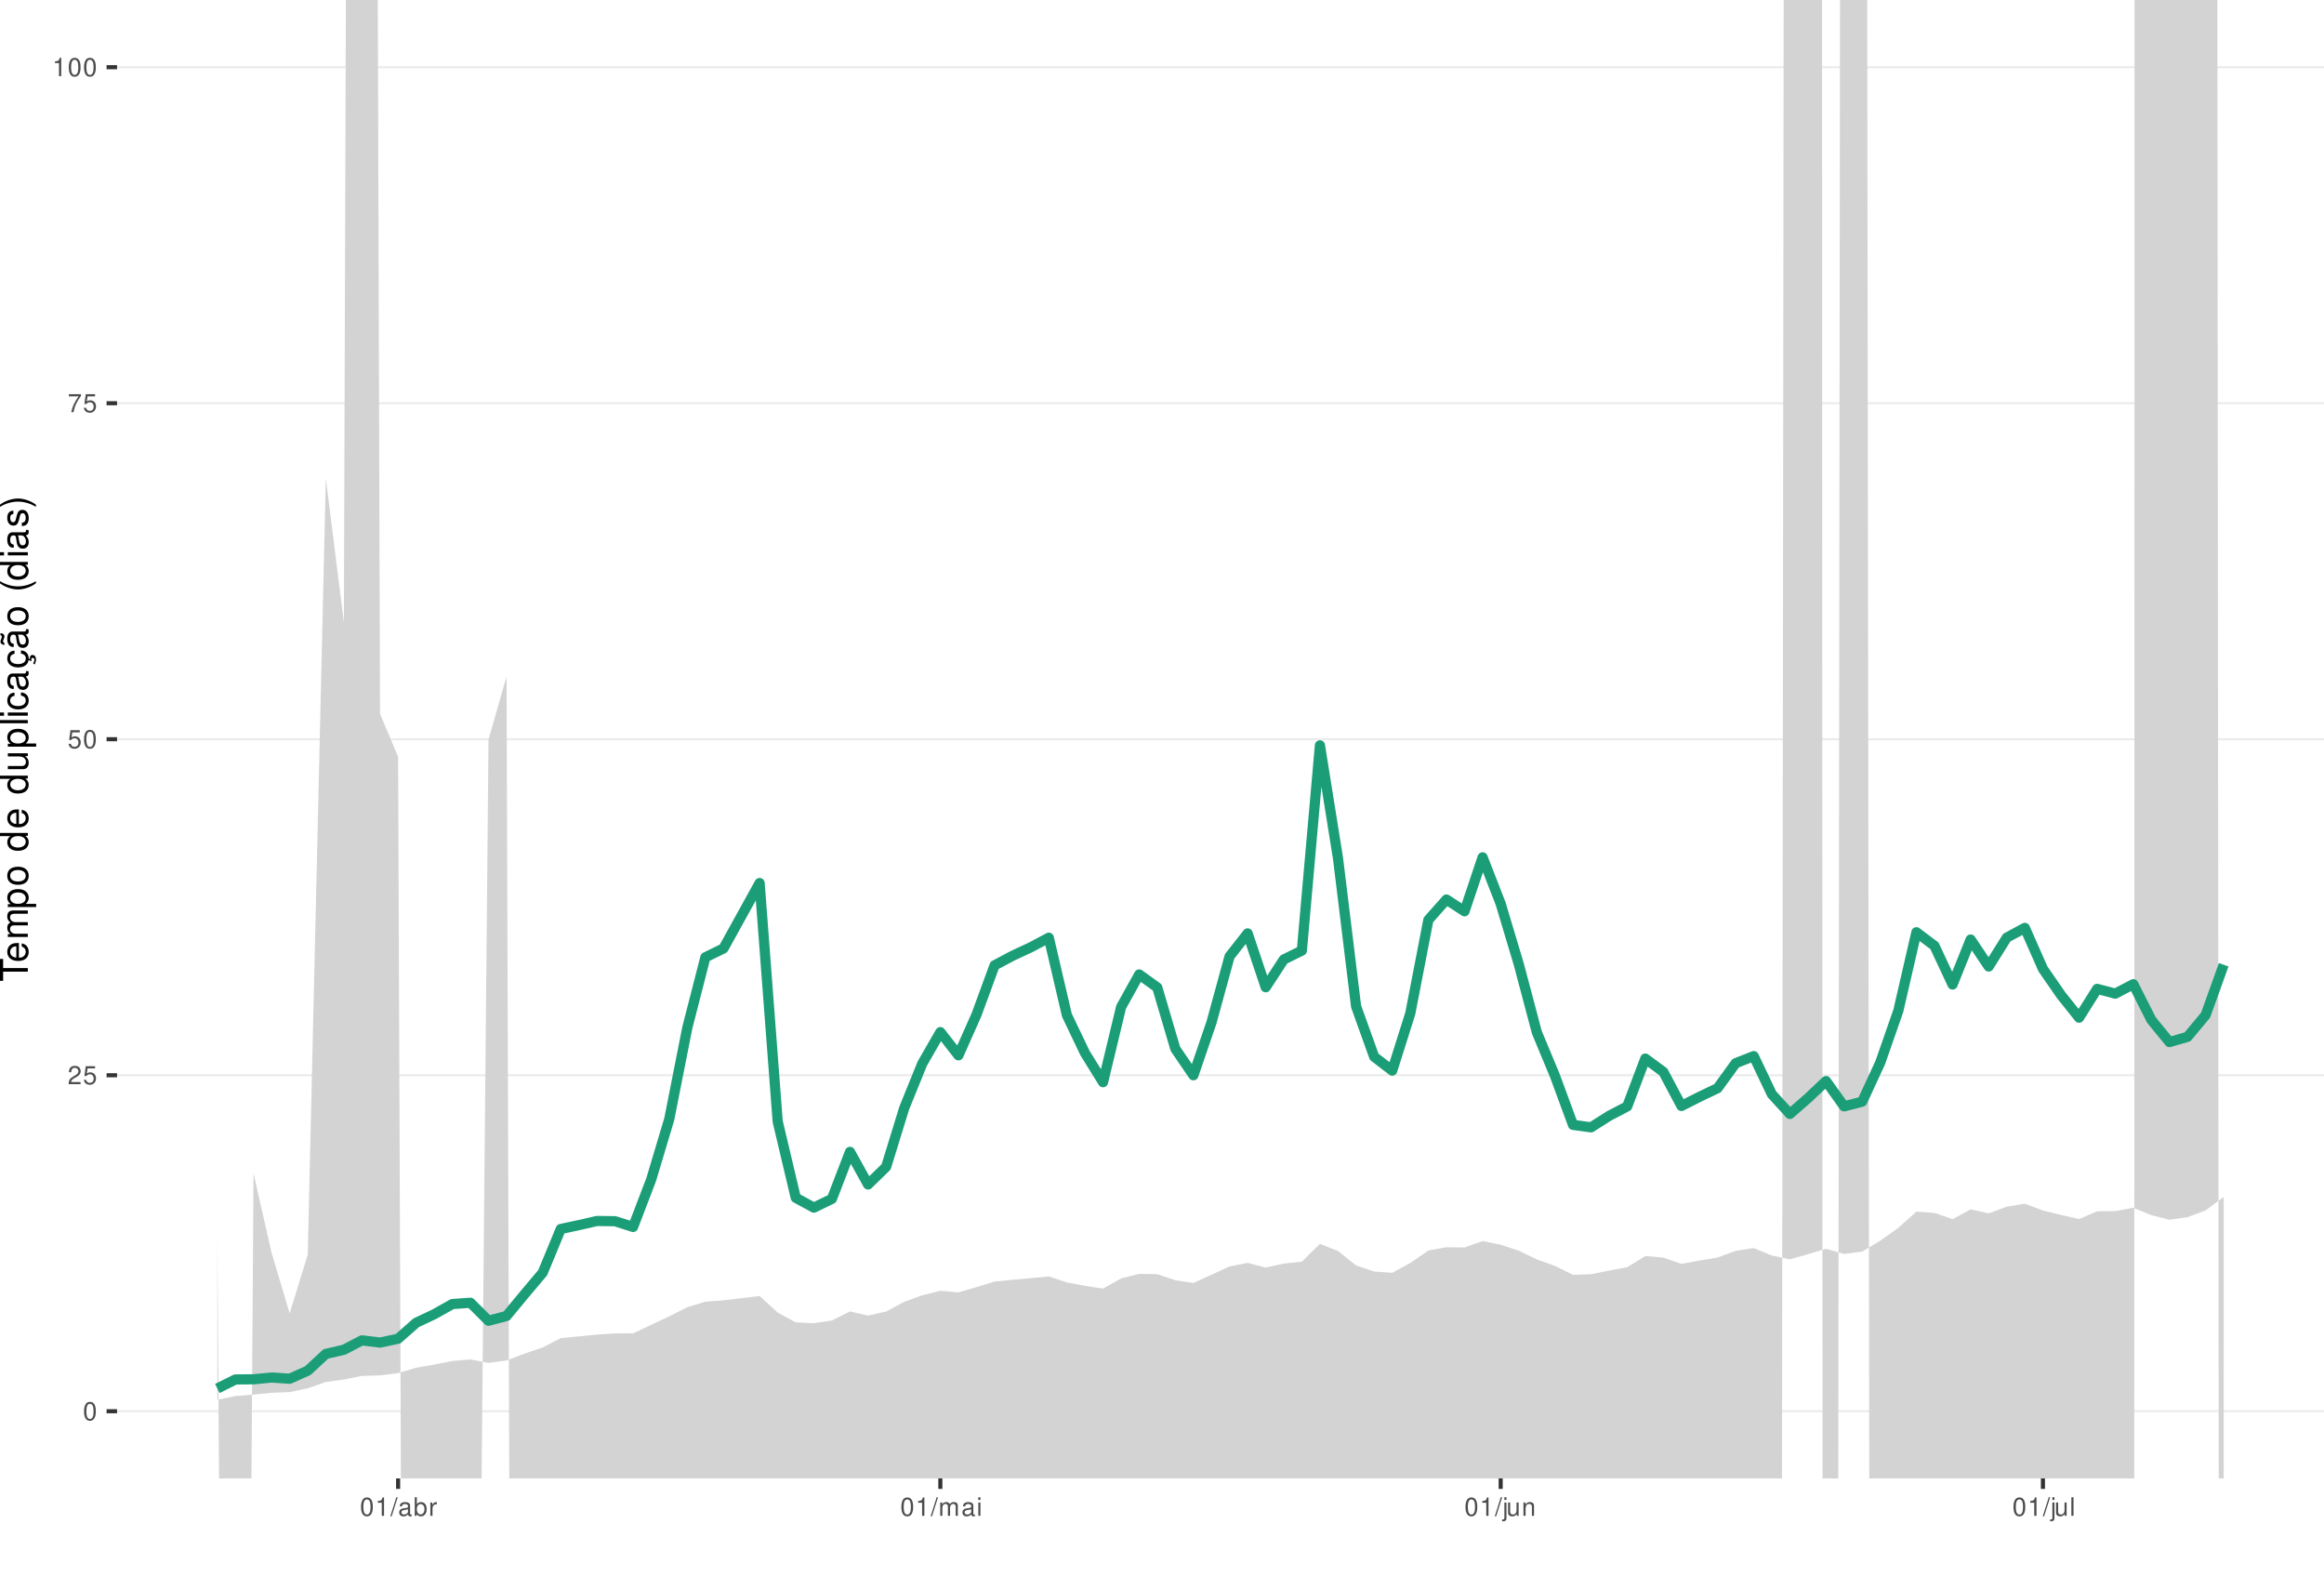
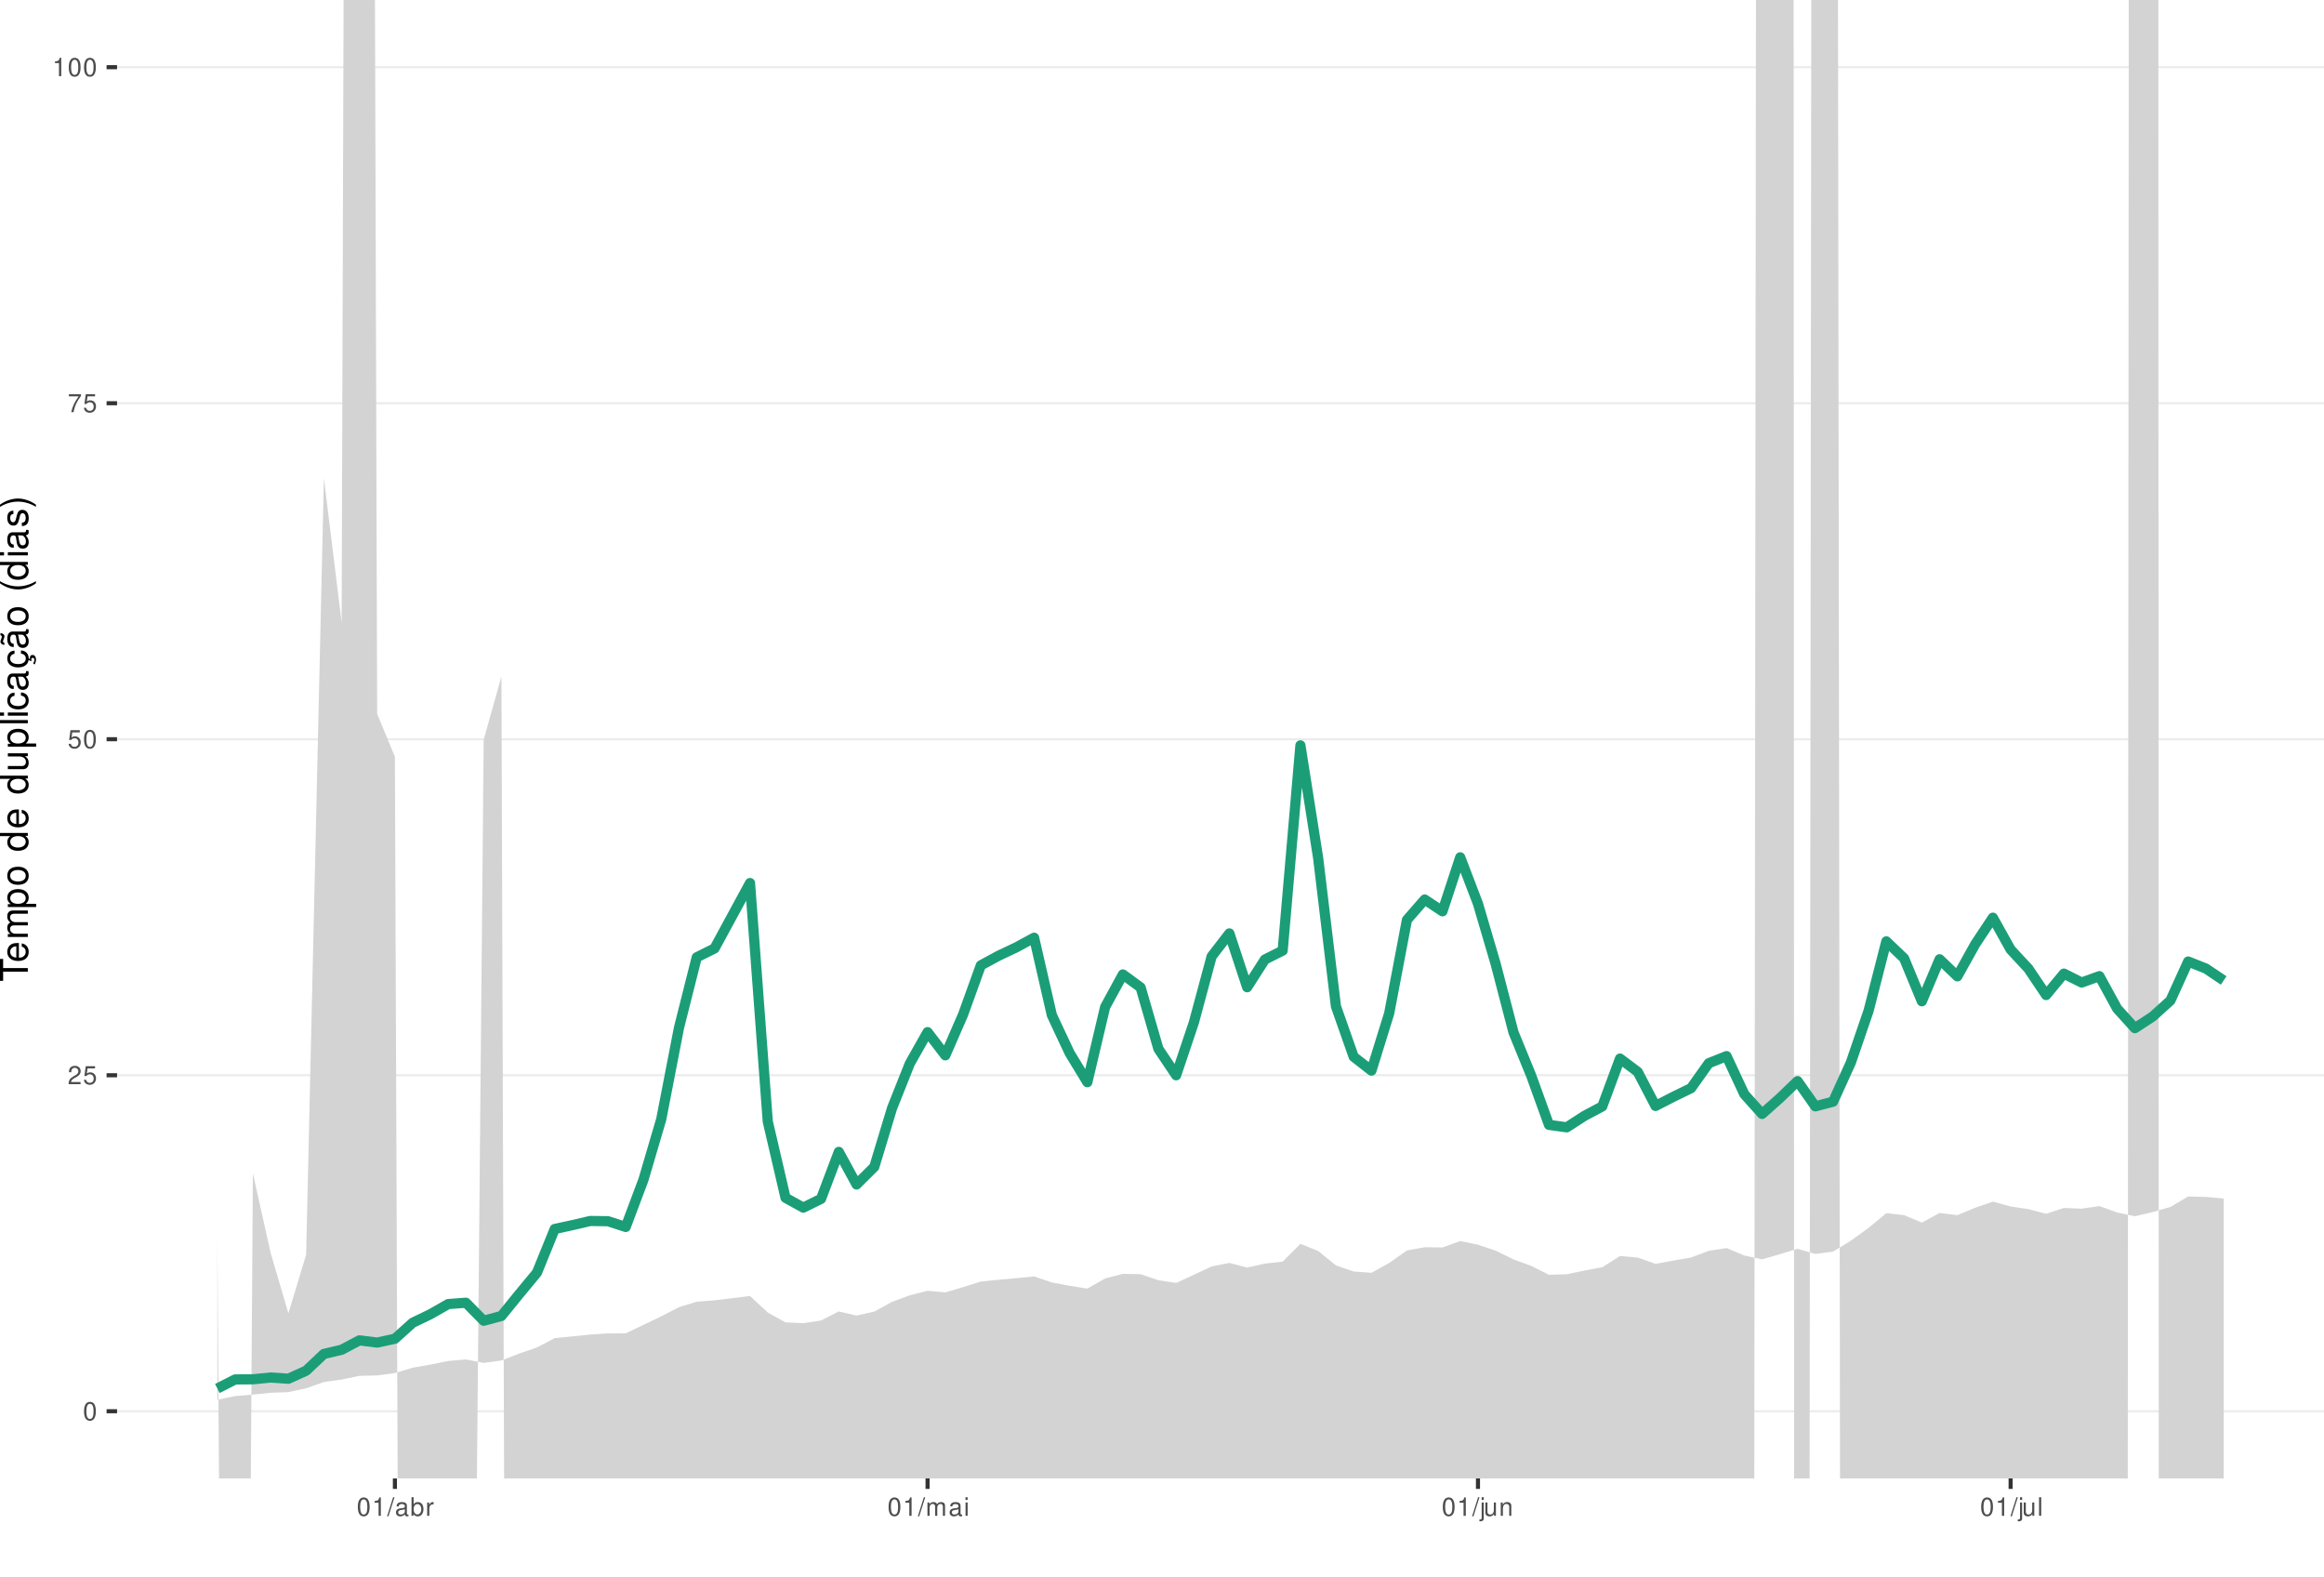
<svg xmlns="http://www.w3.org/2000/svg" xmlns:xlink="http://www.w3.org/1999/xlink" width="609pt" height="413pt" viewBox="0 0 609 413" version="1.1">
  <defs>
    <g>
      <symbol overflow="visible" id="glyph0-0">
        <path style="stroke:none;" d="" />
      </symbol>
      <symbol overflow="visible" id="glyph0-1">
        <path style="stroke:none;" d="M 1.828 -4.812 C 1.391 -4.812 0.984 -4.609 0.75 -4.281 C 0.438 -3.859 0.281 -3.219 0.281 -2.328 C 0.281 -0.703 0.812 0.156 1.828 0.156 C 2.828 0.156 3.375 -0.703 3.375 -2.297 C 3.375 -3.219 3.234 -3.844 2.922 -4.281 C 2.672 -4.625 2.281 -4.812 1.828 -4.812 Z M 1.828 -4.297 C 2.469 -4.297 2.781 -3.641 2.781 -2.344 C 2.781 -0.969 2.469 -0.328 1.812 -0.328 C 1.203 -0.328 0.891 -1 0.891 -2.328 C 0.891 -3.641 1.203 -4.297 1.828 -4.297 Z M 1.828 -4.297 " />
      </symbol>
      <symbol overflow="visible" id="glyph0-2">
        <path style="stroke:none;" d="M 3.375 -0.578 L 0.891 -0.578 C 0.938 -0.984 1.156 -1.234 1.734 -1.578 L 2.406 -1.953 C 3.062 -2.328 3.406 -2.812 3.406 -3.406 C 3.406 -3.812 3.234 -4.188 2.969 -4.438 C 2.688 -4.688 2.344 -4.812 1.891 -4.812 C 1.297 -4.812 0.844 -4.594 0.578 -4.188 C 0.422 -3.938 0.344 -3.641 0.328 -3.141 L 0.922 -3.141 C 0.938 -3.469 0.984 -3.672 1.062 -3.828 C 1.219 -4.125 1.516 -4.297 1.875 -4.297 C 2.406 -4.297 2.797 -3.906 2.797 -3.391 C 2.797 -3.016 2.578 -2.672 2.156 -2.438 L 1.547 -2.078 C 0.562 -1.516 0.281 -1.062 0.219 0 L 3.375 0 Z M 3.375 -0.578 " />
      </symbol>
      <symbol overflow="visible" id="glyph0-3">
        <path style="stroke:none;" d="M 3.172 -4.719 L 0.734 -4.719 L 0.375 -2.156 L 0.922 -2.156 C 1.188 -2.469 1.422 -2.594 1.797 -2.594 C 2.422 -2.594 2.812 -2.156 2.812 -1.453 C 2.812 -0.781 2.422 -0.359 1.781 -0.359 C 1.266 -0.359 0.953 -0.625 0.812 -1.156 L 0.234 -1.156 C 0.312 -0.766 0.375 -0.578 0.516 -0.406 C 0.781 -0.047 1.266 0.156 1.797 0.156 C 2.75 0.156 3.422 -0.547 3.422 -1.531 C 3.422 -2.469 2.797 -3.109 1.891 -3.109 C 1.562 -3.109 1.297 -3.016 1.016 -2.828 L 1.203 -4.141 L 3.172 -4.141 Z M 3.172 -4.719 " />
      </symbol>
      <symbol overflow="visible" id="glyph0-4">
        <path style="stroke:none;" d="M 3.469 -4.719 L 0.312 -4.719 L 0.312 -4.141 L 2.859 -4.141 C 1.734 -2.531 1.266 -1.547 0.922 0 L 1.547 0 C 1.797 -1.516 2.391 -2.812 3.469 -4.234 Z M 3.469 -4.719 " />
      </symbol>
      <symbol overflow="visible" id="glyph0-5">
        <path style="stroke:none;" d="M 1.719 -3.422 L 1.719 0 L 2.312 0 L 2.312 -4.812 L 1.922 -4.812 C 1.719 -4.078 1.578 -3.969 0.672 -3.859 L 0.672 -3.422 Z M 1.719 -3.422 " />
      </symbol>
      <symbol overflow="visible" id="glyph0-6">
        <path style="stroke:none;" d="M 1.531 -4.859 L -0.047 0.141 L 0.312 0.141 L 1.891 -4.859 Z M 1.531 -4.859 " />
      </symbol>
      <symbol overflow="visible" id="glyph0-7">
        <path style="stroke:none;" d="M 3.562 -0.328 C 3.5 -0.312 3.469 -0.312 3.438 -0.312 C 3.25 -0.312 3.141 -0.406 3.141 -0.578 L 3.141 -2.641 C 3.141 -3.25 2.688 -3.594 1.828 -3.594 C 1.312 -3.594 0.906 -3.438 0.672 -3.188 C 0.516 -3 0.453 -2.797 0.438 -2.453 L 0.984 -2.453 C 1.031 -2.875 1.297 -3.078 1.812 -3.078 C 2.312 -3.078 2.594 -2.891 2.594 -2.562 L 2.594 -2.406 C 2.578 -2.172 2.469 -2.078 2.016 -2.031 C 1.219 -1.922 1.109 -1.891 0.891 -1.812 C 0.484 -1.641 0.281 -1.328 0.281 -0.875 C 0.281 -0.25 0.719 0.156 1.422 0.156 C 1.859 0.156 2.219 0 2.609 -0.359 C 2.656 0 2.828 0.156 3.188 0.156 C 3.297 0.156 3.375 0.141 3.562 0.094 Z M 2.594 -1.094 C 2.594 -0.906 2.531 -0.797 2.375 -0.641 C 2.141 -0.438 1.875 -0.328 1.547 -0.328 C 1.109 -0.328 0.859 -0.547 0.859 -0.891 C 0.859 -1.266 1.094 -1.438 1.703 -1.531 C 2.297 -1.609 2.406 -1.641 2.594 -1.719 Z M 2.594 -1.094 " />
      </symbol>
      <symbol overflow="visible" id="glyph0-8">
        <path style="stroke:none;" d="M 0.359 -4.859 L 0.359 0 L 0.859 0 L 0.859 -0.453 C 1.125 -0.047 1.484 0.156 1.969 0.156 C 2.875 0.156 3.484 -0.594 3.484 -1.75 C 3.484 -2.891 2.922 -3.594 1.984 -3.594 C 1.516 -3.594 1.172 -3.406 0.906 -3.016 L 0.906 -4.859 Z M 1.891 -3.062 C 2.5 -3.062 2.906 -2.531 2.906 -1.703 C 2.906 -0.906 2.484 -0.359 1.891 -0.359 C 1.297 -0.359 0.906 -0.906 0.906 -1.719 C 0.906 -2.531 1.297 -3.062 1.891 -3.062 Z M 1.891 -3.062 " />
      </symbol>
      <symbol overflow="visible" id="glyph0-9">
        <path style="stroke:none;" d="M 0.453 -3.484 L 0.453 0 L 1.016 0 L 1.016 -1.812 C 1.031 -2.656 1.375 -3.016 2.141 -3 L 2.141 -3.562 C 2.047 -3.578 1.984 -3.594 1.922 -3.594 C 1.562 -3.594 1.297 -3.375 0.969 -2.859 L 0.969 -3.484 Z M 0.453 -3.484 " />
      </symbol>
      <symbol overflow="visible" id="glyph0-10">
        <path style="stroke:none;" d="M 0.469 -3.484 L 0.469 0 L 1.031 0 L 1.031 -2.188 C 1.031 -2.703 1.391 -3.109 1.844 -3.109 C 2.25 -3.109 2.484 -2.844 2.484 -2.406 L 2.484 0 L 3.047 0 L 3.047 -2.188 C 3.047 -2.703 3.422 -3.109 3.875 -3.109 C 4.266 -3.109 4.516 -2.844 4.516 -2.406 L 4.516 0 L 5.078 0 L 5.078 -2.609 C 5.078 -3.234 4.719 -3.594 4.062 -3.594 C 3.594 -3.594 3.312 -3.453 2.984 -3.062 C 2.781 -3.422 2.5 -3.594 2.047 -3.594 C 1.578 -3.594 1.266 -3.422 0.984 -3 L 0.984 -3.484 Z M 0.469 -3.484 " />
      </symbol>
      <symbol overflow="visible" id="glyph0-11">
        <path style="stroke:none;" d="M 1 -3.484 L 0.453 -3.484 L 0.453 0 L 1 0 Z M 1 -4.859 L 0.438 -4.859 L 0.438 -4.156 L 1 -4.156 Z M 1 -4.859 " />
      </symbol>
      <symbol overflow="visible" id="glyph0-12">
        <path style="stroke:none;" d="M 0.469 -3.484 L 0.469 0.5 C 0.469 0.859 0.359 0.969 0.016 0.969 C -0.031 0.969 -0.047 0.969 -0.125 0.953 L -0.125 1.438 C -0.047 1.438 -0.016 1.453 0.062 1.453 C 0.688 1.453 1.016 1.203 1.016 0.719 L 1.016 -3.484 Z M 1.016 -4.859 L 0.469 -4.859 L 0.469 -4.156 L 1.016 -4.156 Z M 1.016 -4.859 " />
      </symbol>
      <symbol overflow="visible" id="glyph0-13">
        <path style="stroke:none;" d="M 3.203 0 L 3.203 -3.484 L 2.656 -3.484 L 2.656 -1.516 C 2.656 -0.797 2.281 -0.328 1.703 -0.328 C 1.266 -0.328 0.984 -0.594 0.984 -1.016 L 0.984 -3.484 L 0.438 -3.484 L 0.438 -0.797 C 0.438 -0.219 0.859 0.156 1.547 0.156 C 2.062 0.156 2.391 -0.031 2.703 -0.484 L 2.703 0 Z M 3.203 0 " />
      </symbol>
      <symbol overflow="visible" id="glyph0-14">
        <path style="stroke:none;" d="M 0.469 -3.484 L 0.469 0 L 1.031 0 L 1.031 -1.922 C 1.031 -2.641 1.391 -3.109 1.969 -3.109 C 2.406 -3.109 2.688 -2.828 2.688 -2.422 L 2.688 0 L 3.234 0 L 3.234 -2.641 C 3.234 -3.219 2.812 -3.594 2.141 -3.594 C 1.625 -3.594 1.281 -3.391 0.984 -2.906 L 0.984 -3.484 Z M 0.469 -3.484 " />
      </symbol>
      <symbol overflow="visible" id="glyph0-15">
        <path style="stroke:none;" d="M 1.016 -4.859 L 0.453 -4.859 L 0.453 0 L 1.016 0 Z M 1.016 -4.859 " />
      </symbol>
      <symbol overflow="visible" id="glyph1-0">
        <path style="stroke:none;" d="" />
      </symbol>
      <symbol overflow="visible" id="glyph1-1">
        <path style="stroke:none;" d="M -6.469 -3.547 L -6.469 -5.938 L -7.297 -5.938 L -7.297 -0.203 L -6.469 -0.203 L -6.469 -2.609 L 0 -2.609 L 0 -3.547 Z M -6.469 -3.547 " />
      </symbol>
      <symbol overflow="visible" id="glyph1-2">
        <path style="stroke:none;" d="M -2.344 -5.125 C -3.141 -5.125 -3.625 -5.062 -4.016 -4.922 C -4.875 -4.578 -5.391 -3.781 -5.391 -2.797 C -5.391 -1.344 -4.281 -0.406 -2.547 -0.406 C -0.812 -0.406 0.234 -1.297 0.234 -2.781 C 0.234 -3.984 -0.453 -4.812 -1.594 -5.016 L -1.594 -4.188 C -0.906 -3.953 -0.547 -3.484 -0.547 -2.812 C -0.547 -2.281 -0.781 -1.828 -1.219 -1.547 C -1.516 -1.344 -1.812 -1.281 -2.344 -1.266 Z M -3.016 -1.297 C -3.984 -1.359 -4.625 -1.953 -4.625 -2.797 C -4.625 -3.641 -3.953 -4.234 -3.016 -4.234 Z M -3.016 -1.297 " />
      </symbol>
      <symbol overflow="visible" id="glyph1-3">
        <path style="stroke:none;" d="M -5.234 -0.703 L 0 -0.703 L 0 -1.547 L -3.297 -1.547 C -4.047 -1.547 -4.656 -2.094 -4.656 -2.766 C -4.656 -3.391 -4.281 -3.734 -3.609 -3.734 L 0 -3.734 L 0 -4.578 L -3.297 -4.578 C -4.047 -4.578 -4.656 -5.125 -4.656 -5.812 C -4.656 -6.422 -4.266 -6.781 -3.609 -6.781 L 0 -6.781 L 0 -7.625 L -3.938 -7.625 C -4.875 -7.625 -5.391 -7.078 -5.391 -6.094 C -5.391 -5.406 -5.188 -4.984 -4.594 -4.484 C -5.156 -4.188 -5.391 -3.766 -5.391 -3.078 C -5.391 -2.375 -5.125 -1.906 -4.5 -1.469 L -5.234 -1.469 Z M -5.234 -0.703 " />
      </symbol>
      <symbol overflow="visible" id="glyph1-4">
        <path style="stroke:none;" d="M 2.188 -0.547 L 2.188 -1.375 L -0.547 -1.375 C -0.016 -1.812 0.234 -2.312 0.234 -2.984 C 0.234 -4.344 -0.859 -5.234 -2.531 -5.234 C -4.297 -5.234 -5.391 -4.375 -5.391 -2.984 C -5.391 -2.266 -5.062 -1.703 -4.453 -1.312 L -5.234 -1.312 L -5.234 -0.547 Z M -4.609 -2.844 C -4.609 -3.766 -3.797 -4.359 -2.547 -4.359 C -1.359 -4.359 -0.547 -3.75 -0.547 -2.844 C -0.547 -1.953 -1.344 -1.375 -2.578 -1.375 C -3.812 -1.375 -4.609 -1.953 -4.609 -2.844 Z M -4.609 -2.844 " />
      </symbol>
      <symbol overflow="visible" id="glyph1-5">
        <path style="stroke:none;" d="M -5.391 -2.719 C -5.391 -1.234 -4.344 -0.359 -2.578 -0.359 C -0.812 -0.359 0.234 -1.234 0.234 -2.734 C 0.234 -4.203 -0.812 -5.094 -2.547 -5.094 C -4.359 -5.094 -5.391 -4.234 -5.391 -2.719 Z M -4.625 -2.734 C -4.625 -3.672 -3.844 -4.234 -2.547 -4.234 C -1.312 -4.234 -0.547 -3.656 -0.547 -2.734 C -0.547 -1.797 -1.312 -1.234 -2.578 -1.234 C -3.844 -1.234 -4.625 -1.797 -4.625 -2.734 Z M -4.625 -2.734 " />
      </symbol>
      <symbol overflow="visible" id="glyph1-6">
        <path style="stroke:none;" d="" />
      </symbol>
      <symbol overflow="visible" id="glyph1-7">
        <path style="stroke:none;" d="M -7.297 -4.953 L -7.297 -4.125 L -4.578 -4.125 C -5.109 -3.766 -5.391 -3.203 -5.391 -2.516 C -5.391 -1.156 -4.297 -0.266 -2.625 -0.266 C -0.859 -0.266 0.234 -1.125 0.234 -2.547 C 0.234 -3.266 -0.047 -3.766 -0.688 -4.203 L 0 -4.203 L 0 -4.953 Z M -4.609 -2.656 C -4.609 -3.547 -3.812 -4.125 -2.562 -4.125 C -1.344 -4.125 -0.547 -3.547 -0.547 -2.656 C -0.547 -1.734 -1.359 -1.125 -2.578 -1.125 C -3.797 -1.125 -4.609 -1.734 -4.609 -2.656 Z M -4.609 -2.656 " />
      </symbol>
      <symbol overflow="visible" id="glyph1-8">
        <path style="stroke:none;" d="M 0 -4.812 L -5.234 -4.812 L -5.234 -3.984 L -2.266 -3.984 C -1.203 -3.984 -0.5 -3.438 -0.5 -2.562 C -0.5 -1.906 -0.906 -1.484 -1.531 -1.484 L -5.234 -1.484 L -5.234 -0.656 L -1.203 -0.656 C -0.328 -0.656 0.234 -1.297 0.234 -2.312 C 0.234 -3.094 -0.047 -3.578 -0.734 -4.062 L 0 -4.062 Z M 0 -4.812 " />
      </symbol>
      <symbol overflow="visible" id="glyph1-9">
        <path style="stroke:none;" d="M -7.297 -1.516 L -7.297 -0.688 L 0 -0.688 L 0 -1.516 Z M -7.297 -1.516 " />
      </symbol>
      <symbol overflow="visible" id="glyph1-10">
        <path style="stroke:none;" d="M -5.234 -1.5 L -5.234 -0.672 L 0 -0.672 L 0 -1.5 Z M -7.297 -1.5 L -7.297 -0.656 L -6.234 -0.656 L -6.234 -1.5 Z M -7.297 -1.5 " />
      </symbol>
      <symbol overflow="visible" id="glyph1-11">
        <path style="stroke:none;" d="M -3.484 -4.703 C -3.984 -4.672 -4.312 -4.562 -4.609 -4.359 C -5.094 -4 -5.391 -3.375 -5.391 -2.641 C -5.391 -1.219 -4.266 -0.312 -2.531 -0.312 C -0.844 -0.312 0.234 -1.203 0.234 -2.625 C 0.234 -3.875 -0.516 -4.672 -1.797 -4.766 L -1.797 -3.938 C -0.953 -3.797 -0.547 -3.359 -0.547 -2.656 C -0.547 -1.734 -1.297 -1.188 -2.531 -1.188 C -3.844 -1.188 -4.625 -1.719 -4.625 -2.625 C -4.625 -3.328 -4.203 -3.766 -3.484 -3.875 Z M -3.484 -4.703 " />
      </symbol>
      <symbol overflow="visible" id="glyph1-12">
        <path style="stroke:none;" d="M -0.484 -5.344 C -0.469 -5.266 -0.469 -5.219 -0.469 -5.172 C -0.469 -4.875 -0.625 -4.719 -0.875 -4.719 L -3.953 -4.719 C -4.891 -4.719 -5.391 -4.047 -5.391 -2.75 C -5.391 -1.984 -5.172 -1.375 -4.781 -1.016 C -4.516 -0.766 -4.203 -0.672 -3.688 -0.656 L -3.688 -1.484 C -4.328 -1.562 -4.625 -1.938 -4.625 -2.719 C -4.625 -3.484 -4.344 -3.891 -3.844 -3.891 L -3.625 -3.891 C -3.266 -3.875 -3.125 -3.703 -3.047 -3.016 C -2.891 -1.844 -2.844 -1.656 -2.719 -1.344 C -2.453 -0.734 -2 -0.422 -1.312 -0.422 C -0.375 -0.422 0.234 -1.078 0.234 -2.141 C 0.234 -2.797 0 -3.328 -0.547 -3.922 C 0 -3.984 0.234 -4.234 0.234 -4.781 C 0.234 -4.953 0.203 -5.062 0.141 -5.344 Z M -1.656 -3.891 C -1.375 -3.891 -1.203 -3.812 -0.969 -3.562 C -0.656 -3.219 -0.5 -2.812 -0.5 -2.312 C -0.5 -1.672 -0.812 -1.297 -1.344 -1.297 C -1.891 -1.297 -2.172 -1.656 -2.297 -2.547 C -2.422 -3.438 -2.453 -3.609 -2.594 -3.891 Z M -1.656 -3.891 " />
      </symbol>
      <symbol overflow="visible" id="glyph1-13">
        <path style="stroke:none;" d="M 0.234 -2.641 C 0.234 -3.875 -0.547 -4.703 -1.797 -4.766 L -1.797 -3.938 C -0.953 -3.797 -0.531 -3.359 -0.531 -2.656 C -0.531 -1.734 -1.281 -1.188 -2.516 -1.188 C -3.844 -1.188 -4.625 -1.719 -4.625 -2.625 C -4.625 -3.328 -4.203 -3.766 -3.484 -3.875 L -3.484 -4.703 C -3.984 -4.672 -4.312 -4.562 -4.609 -4.359 C -5.094 -4 -5.391 -3.375 -5.391 -2.641 C -5.391 -1.219 -4.266 -0.312 -2.531 -0.312 C -1.469 -0.312 -0.625 -0.672 -0.156 -1.312 C 0.047 -1.594 0.125 -1.812 0.203 -2.25 L 0.922 -1.938 L 0.984 -2.062 C 0.938 -2.188 0.906 -2.25 0.906 -2.375 C 0.906 -2.656 1.047 -2.828 1.281 -2.828 C 1.547 -2.828 1.734 -2.594 1.734 -2.297 C 1.734 -2.031 1.672 -1.844 1.438 -1.406 L 1.406 -1.312 L 1.812 -1.094 C 2.078 -1.75 2.141 -1.953 2.141 -2.344 C 2.141 -3.109 1.781 -3.578 1.203 -3.578 C 0.781 -3.578 0.547 -3.297 0.547 -2.797 C 0.547 -2.703 0.547 -2.641 0.562 -2.516 Z M 0.234 -2.641 " />
      </symbol>
      <symbol overflow="visible" id="glyph1-14">
        <path style="stroke:none;" d="M -0.484 -5.344 C -0.469 -5.266 -0.469 -5.219 -0.469 -5.172 C -0.469 -4.875 -0.625 -4.719 -0.875 -4.719 L -3.953 -4.719 C -4.891 -4.719 -5.391 -4.047 -5.391 -2.75 C -5.391 -1.984 -5.172 -1.375 -4.781 -1.016 C -4.516 -0.766 -4.203 -0.672 -3.688 -0.656 L -3.688 -1.484 C -4.328 -1.562 -4.625 -1.938 -4.625 -2.719 C -4.625 -3.484 -4.344 -3.891 -3.844 -3.891 L -3.625 -3.891 C -3.266 -3.875 -3.125 -3.703 -3.047 -3.016 C -2.891 -1.844 -2.844 -1.656 -2.719 -1.344 C -2.453 -0.734 -2 -0.422 -1.312 -0.422 C -0.375 -0.422 0.234 -1.078 0.234 -2.141 C 0.234 -2.797 0 -3.328 -0.547 -3.922 C 0 -3.984 0.234 -4.234 0.234 -4.781 C 0.234 -4.953 0.203 -5.062 0.141 -5.344 Z M -1.656 -3.891 C -1.375 -3.891 -1.203 -3.812 -0.969 -3.562 C -0.656 -3.219 -0.5 -2.812 -0.5 -2.312 C -0.5 -1.672 -0.812 -1.297 -1.344 -1.297 C -1.891 -1.297 -2.172 -1.656 -2.297 -2.547 C -2.422 -3.438 -2.453 -3.609 -2.594 -3.891 Z M -7.172 -3.75 C -6.922 -3.672 -6.812 -3.547 -6.812 -3.375 C -6.812 -3.25 -6.875 -2.984 -6.984 -2.734 C -7.156 -2.312 -7.172 -2.25 -7.172 -2.047 C -7.172 -1.594 -6.797 -1.297 -6.141 -1.188 L -6.141 -1.766 C -6.375 -1.812 -6.5 -1.938 -6.5 -2.094 C -6.5 -2.203 -6.469 -2.344 -6.375 -2.578 C -6.156 -3.156 -6.125 -3.234 -6.125 -3.438 C -6.125 -3.922 -6.484 -4.219 -7.172 -4.312 Z M -7.172 -3.75 " />
      </symbol>
      <symbol overflow="visible" id="glyph1-15">
        <path style="stroke:none;" d="M -7.297 -2.359 C -5.984 -1.359 -4.156 -0.734 -2.594 -0.734 C -1.016 -0.734 0.812 -1.359 2.125 -2.359 L 2.125 -2.906 C 0.688 -2.031 -0.984 -1.547 -2.594 -1.547 C -4.188 -1.547 -5.875 -2.031 -7.297 -2.906 Z M -7.297 -2.359 " />
      </symbol>
      <symbol overflow="visible" id="glyph1-16">
        <path style="stroke:none;" d="M -3.781 -4.375 C -4.812 -4.375 -5.391 -3.688 -5.391 -2.484 C -5.391 -1.266 -4.766 -0.469 -3.797 -0.469 C -2.969 -0.469 -2.578 -0.891 -2.281 -2.125 L -2.094 -2.906 C -1.953 -3.484 -1.734 -3.719 -1.375 -3.719 C -0.875 -3.719 -0.547 -3.234 -0.547 -2.5 C -0.547 -2.047 -0.672 -1.672 -0.891 -1.453 C -1.047 -1.328 -1.188 -1.266 -1.562 -1.219 L -1.562 -0.344 C -0.344 -0.375 0.234 -1.062 0.234 -2.438 C 0.234 -3.75 -0.422 -4.594 -1.438 -4.594 C -2.203 -4.594 -2.641 -4.156 -2.891 -3.109 L -3.078 -2.312 C -3.234 -1.625 -3.453 -1.344 -3.828 -1.344 C -4.312 -1.344 -4.625 -1.766 -4.625 -2.453 C -4.625 -3.125 -4.328 -3.484 -3.781 -3.5 Z M -3.781 -4.375 " />
      </symbol>
      <symbol overflow="visible" id="glyph1-17">
        <path style="stroke:none;" d="M 2.125 -0.938 C 0.812 -1.938 -1.016 -2.562 -2.578 -2.562 C -4.156 -2.562 -5.984 -1.938 -7.297 -0.938 L -7.297 -0.375 C -5.859 -1.266 -4.188 -1.75 -2.578 -1.75 C -0.984 -1.75 0.703 -1.266 2.125 -0.375 Z M 2.125 -0.938 " />
      </symbol>
    </g>
    <clipPath id="clip1">
      <path d="M 30.672 0 L 609 0 L 609 387.328 L 30.672 387.328 Z M 30.672 0 " />
    </clipPath>
    <clipPath id="clip2">
      <path d="M 30.672 369 L 609 369 L 609 370 L 30.672 370 Z M 30.672 369 " />
    </clipPath>
    <clipPath id="clip3">
      <path d="M 30.672 281 L 609 281 L 609 282 L 30.672 282 Z M 30.672 281 " />
    </clipPath>
    <clipPath id="clip4">
      <path d="M 30.672 193 L 609 193 L 609 194 L 30.672 194 Z M 30.672 193 " />
    </clipPath>
    <clipPath id="clip5">
      <path d="M 30.672 105 L 609 105 L 609 106 L 30.672 106 Z M 30.672 105 " />
    </clipPath>
    <clipPath id="clip6">
      <path d="M 30.672 17 L 609 17 L 609 18 L 30.672 18 Z M 30.672 17 " />
    </clipPath>
    <clipPath id="clip7">
      <path d="M 56 0 L 583 0 L 583 387.328 L 56 387.328 Z M 56 0 " />
    </clipPath>
  </defs>
  <g id="surface66">
    <rect x="0" y="0" width="609" height="413" style="fill:rgb(100%,100%,100%);fill-opacity:1;stroke:none;" />
    <rect x="0" y="0" width="609" height="413" style="fill:rgb(100%,100%,100%);fill-opacity:1;stroke:none;" />
    <path style="fill:none;stroke-width:1.067;stroke-linecap:round;stroke-linejoin:round;stroke:rgb(100%,100%,100%);stroke-opacity:1;stroke-miterlimit:10;" d="M 0 413 L 609 413 L 609 0 L 0 0 Z M 0 413 " />
    <g clip-path="url(#clip1)" clip-rule="nonzero">
      <path style=" stroke:none;fill-rule:nonzero;fill:rgb(100%,100%,100%);fill-opacity:1;" d="M 30.672 387.328 L 609 387.328 L 609 0 L 30.672 0 Z M 30.672 387.328 " />
    </g>
    <g clip-path="url(#clip2)" clip-rule="nonzero">
      <path style="fill:none;stroke-width:0.533;stroke-linecap:butt;stroke-linejoin:round;stroke:rgb(92.157%,92.157%,92.157%);stroke-opacity:1;stroke-miterlimit:10;" d="M 30.672 369.723 L 609 369.723 " />
    </g>
    <g clip-path="url(#clip3)" clip-rule="nonzero">
      <path style="fill:none;stroke-width:0.533;stroke-linecap:butt;stroke-linejoin:round;stroke:rgb(92.157%,92.157%,92.157%);stroke-opacity:1;stroke-miterlimit:10;" d="M 30.672 281.695 L 609 281.695 " />
    </g>
    <g clip-path="url(#clip4)" clip-rule="nonzero">
      <path style="fill:none;stroke-width:0.533;stroke-linecap:butt;stroke-linejoin:round;stroke:rgb(92.157%,92.157%,92.157%);stroke-opacity:1;stroke-miterlimit:10;" d="M 30.672 193.664 L 609 193.664 " />
    </g>
    <g clip-path="url(#clip5)" clip-rule="nonzero">
      <path style="fill:none;stroke-width:0.533;stroke-linecap:butt;stroke-linejoin:round;stroke:rgb(92.157%,92.157%,92.157%);stroke-opacity:1;stroke-miterlimit:10;" d="M 30.672 105.637 L 609 105.637 " />
    </g>
    <g clip-path="url(#clip6)" clip-rule="nonzero">
      <path style="fill:none;stroke-width:0.533;stroke-linecap:butt;stroke-linejoin:round;stroke:rgb(92.157%,92.157%,92.157%);stroke-opacity:1;stroke-miterlimit:10;" d="M 30.672 17.605 L 609 17.605 " />
    </g>
    <g clip-path="url(#clip7)" clip-rule="nonzero">
-       <path style=" stroke:none;fill-rule:nonzero;fill:rgb(82.745%,82.745%,82.745%);fill-opacity:1;" d="M 56.957 324.281 L 57.582 413 L 65.711 413 L 66.434 307.379 L 71.168 328.23 L 75.906 344.07 L 80.641 328.695 L 85.379 125.293 L 90.113 163.074 L 90.637 0 L 99 0 L 99.586 187.031 L 104.324 198.254 L 105.16 413 L 125.961 413 L 128.008 193.77 L 132.742 177.207 L 133.539 413 L 466.938 413 L 467.41 0 L 477.461 0 L 477.602 413 L 481.688 413 L 482.172 0 L 489.297 0 L 489.871 413 L 559.27 413 L 559.359 0 L 581.055 0 L 581.438 413 L 582.711 413 L 582.711 313.574 L 577.977 317.102 L 573.238 318.879 L 568.504 319.555 L 563.766 318.352 L 559.031 316.414 L 554.293 317.289 L 549.559 317.328 L 544.82 319.371 L 540.082 318.285 L 535.348 317.137 L 530.609 315.344 L 525.875 316.129 L 521.137 317.879 L 516.402 316.832 L 511.664 319.406 L 506.93 317.758 L 502.191 317.414 L 497.453 321.676 L 492.719 325.039 L 487.98 327.898 L 483.246 328.516 L 478.508 327.156 L 473.773 328.578 L 469.035 329.93 L 464.301 328.922 L 459.562 326.969 L 454.828 327.703 L 450.09 329.445 L 445.352 330.246 L 440.617 331.102 L 435.879 329.465 L 431.145 329.059 L 426.406 331.996 L 421.672 332.859 L 416.934 333.832 L 412.199 333.977 L 407.461 331.641 L 402.727 329.938 L 397.988 327.652 L 393.25 326.09 L 388.516 325.129 L 383.777 326.812 L 379.043 326.754 L 374.305 327.598 L 369.57 330.871 L 364.832 333.449 L 360.098 333.113 L 355.359 331.516 L 350.621 327.742 L 345.887 325.863 L 341.148 330.531 L 336.414 331.035 L 331.676 332.082 L 326.941 330.859 L 322.203 331.781 L 317.469 333.965 L 312.73 336.109 L 307.996 335.398 L 303.258 333.816 L 298.52 333.727 L 293.785 334.926 L 289.047 337.594 L 284.312 336.855 L 279.574 335.98 L 274.84 334.398 L 270.102 334.859 L 265.367 335.27 L 260.629 335.742 L 255.895 337.203 L 251.156 338.578 L 246.418 338.156 L 241.684 339.34 L 236.945 341.059 L 232.211 343.605 L 227.473 344.66 L 222.738 343.574 L 218 345.945 L 213.266 346.652 L 208.527 346.438 L 203.789 343.859 L 199.055 339.527 L 189.582 340.668 L 184.844 341.016 L 180.109 342.453 L 175.371 344.863 L 170.637 347.078 L 165.898 349.312 L 161.164 349.32 L 156.426 349.629 L 151.688 350.105 L 146.953 350.559 L 142.215 353.008 L 137.48 354.613 L 132.742 356.422 L 128.008 357.059 L 123.27 356.145 L 118.535 356.555 L 113.797 357.496 L 109.062 358.316 L 104.324 359.723 L 99.586 360.328 L 94.852 360.453 L 90.113 361.414 L 85.379 362.059 L 80.641 363.707 L 75.906 364.711 L 71.168 364.887 L 66.434 365.363 L 61.695 365.738 L 56.957 366.707 Z M 56.957 324.281 " />
-     </g>
-     <path style="fill:none;stroke-width:2.667;stroke-linecap:butt;stroke-linejoin:round;stroke:rgb(10.588%,61.961%,46.667%);stroke-opacity:1;stroke-miterlimit:10;" d="M 56.957 363.762 L 61.695 361.391 L 66.434 361.348 L 71.168 360.887 L 75.906 361.203 L 80.641 359.098 L 85.379 354.707 L 90.113 353.609 L 94.852 351.148 L 99.586 351.734 L 104.324 350.719 L 109.062 346.543 L 113.797 344.301 L 118.535 341.641 L 123.27 341.297 L 128.008 346.012 L 132.742 344.762 L 137.48 339.031 L 142.215 333.418 L 146.953 321.969 L 151.688 320.961 L 156.426 319.875 L 161.164 319.934 L 165.898 321.438 L 170.637 309.035 L 175.371 293.223 L 180.109 269.238 L 184.844 250.793 L 189.582 248.48 L 199.055 231.34 L 203.789 293.789 L 208.527 313.797 L 213.266 316.375 L 218 314.082 L 222.738 301.77 L 227.473 310.312 L 232.211 305.695 L 236.945 290.312 L 241.684 278.633 L 246.418 270.398 L 251.156 276.477 L 255.895 265.805 L 260.629 252.906 L 265.367 250.387 L 270.102 248.184 L 274.84 245.664 L 279.574 265.953 L 284.312 275.867 L 289.047 283.516 L 293.785 263.82 L 298.52 255.289 L 303.258 258.695 L 307.996 274.766 L 312.73 281.703 L 317.469 267.863 L 322.203 250.566 L 326.941 244.535 L 331.676 258.641 L 336.414 251.371 L 341.148 249.043 L 345.887 195.27 L 350.621 224.84 L 355.359 263.645 L 360.098 276.848 L 364.832 280.48 L 369.57 265.473 L 374.305 240.996 L 379.043 235.66 L 383.777 238.742 L 388.516 224.602 L 393.25 236.773 L 397.988 252.594 L 402.727 270.449 L 407.461 281.828 L 412.199 294.695 L 416.934 295.34 L 421.672 292.332 L 426.406 289.863 L 431.145 277.328 L 435.879 280.82 L 440.617 289.746 L 445.352 287.348 L 450.09 285.082 L 454.828 278.539 L 459.562 276.684 L 464.301 286.652 L 469.035 291.836 L 473.773 287.703 L 478.508 283.223 L 483.246 289.844 L 487.98 288.621 L 492.719 278.375 L 497.453 264.797 L 502.191 244.23 L 506.93 247.801 L 511.664 257.93 L 516.402 246.141 L 521.137 253.211 L 525.875 245.637 L 530.609 243.086 L 535.348 253.832 L 540.082 260.68 L 544.82 266.613 L 549.559 259.066 L 554.293 260.316 L 559.031 257.844 L 563.766 267.211 L 568.504 273.004 L 573.238 271.629 L 577.977 265.941 L 582.711 252.746 " />
+       <path style=" stroke:none;fill-rule:nonzero;fill:rgb(82.745%,82.745%,82.745%);fill-opacity:1;" d="M 56.957 324.281 L 57.57 413 L 65.555 413 L 66.266 307.379 L 70.918 328.23 L 75.57 344.07 L 80.223 328.695 L 84.875 125.293 L 89.527 163.074 L 90.039 0 L 98.258 0 L 98.832 187.031 L 103.484 198.254 L 104.305 413 L 124.738 413 L 126.75 193.77 L 131.402 177.207 L 132.184 413 L 459.68 413 L 460.145 0 L 470.02 0 L 470.156 413 L 474.172 413 L 474.648 0 L 481.645 0 L 482.211 413 L 557.562 413 L 557.84 0 L 565.594 0 L 565.711 413 L 582.711 413 L 582.711 314.012 L 578.059 313.566 L 573.406 313.465 L 568.754 316.203 L 564.102 317.547 L 559.449 318.637 L 554.797 317.648 L 550.145 315.969 L 545.492 316.652 L 540.84 316.457 L 536.184 317.992 L 531.531 316.773 L 526.879 316.078 L 522.227 314.805 L 517.574 316.414 L 512.922 318.352 L 508.27 317.77 L 503.617 320.297 L 498.965 318.348 L 494.312 317.828 L 489.66 321.676 L 485.008 325.039 L 480.352 327.898 L 475.699 328.516 L 471.047 327.156 L 466.395 328.578 L 461.742 329.93 L 457.09 328.922 L 452.438 326.969 L 447.785 327.703 L 443.133 329.445 L 438.48 330.246 L 433.828 331.102 L 429.172 329.465 L 424.52 329.059 L 419.867 331.996 L 415.215 332.859 L 410.562 333.832 L 405.91 333.977 L 401.258 331.641 L 396.605 329.938 L 391.953 327.652 L 387.301 326.09 L 382.648 325.129 L 377.996 326.812 L 373.34 326.754 L 368.688 327.598 L 364.035 330.871 L 359.383 333.449 L 354.73 333.113 L 350.078 331.516 L 345.426 327.742 L 340.773 325.863 L 336.121 330.531 L 331.469 331.035 L 326.816 332.082 L 322.16 330.859 L 317.508 331.781 L 312.855 333.965 L 308.203 336.109 L 303.551 335.398 L 298.898 333.816 L 294.246 333.727 L 289.594 334.926 L 284.941 337.594 L 280.289 336.855 L 275.637 335.98 L 270.984 334.398 L 266.328 334.859 L 261.676 335.27 L 257.023 335.742 L 252.371 337.203 L 247.719 338.578 L 243.066 338.156 L 238.414 339.34 L 233.762 341.059 L 229.109 343.605 L 224.457 344.66 L 219.805 343.574 L 215.148 345.945 L 210.496 346.652 L 205.844 346.438 L 201.191 343.859 L 196.539 339.527 L 187.234 340.668 L 182.582 341.016 L 177.93 342.453 L 173.277 344.863 L 168.625 347.078 L 163.969 349.312 L 159.316 349.32 L 154.664 349.629 L 150.012 350.105 L 145.359 350.559 L 140.707 353.008 L 136.055 354.613 L 131.402 356.422 L 126.75 357.059 L 122.098 356.145 L 117.445 356.555 L 112.793 357.496 L 108.137 358.316 L 103.484 359.723 L 98.832 360.328 L 94.18 360.453 L 89.527 361.414 L 84.875 362.059 L 80.223 363.707 L 75.57 364.711 L 70.918 364.887 L 66.266 365.363 L 61.613 365.738 L 56.957 366.707 Z M 56.957 324.281 " />
+     </g>
+     <path style="fill:none;stroke-width:2.667;stroke-linecap:butt;stroke-linejoin:round;stroke:rgb(10.588%,61.961%,46.667%);stroke-opacity:1;stroke-miterlimit:10;" d="M 56.957 363.762 L 61.613 361.391 L 66.266 361.348 L 70.918 360.887 L 75.57 361.203 L 80.223 359.098 L 84.875 354.707 L 89.527 353.609 L 94.18 351.148 L 98.832 351.734 L 103.484 350.719 L 108.137 346.543 L 112.793 344.301 L 117.445 341.641 L 122.098 341.297 L 126.75 346.012 L 131.402 344.762 L 136.055 339.031 L 140.707 333.418 L 145.359 321.969 L 150.012 320.961 L 154.664 319.875 L 159.316 319.934 L 163.969 321.438 L 168.625 309.035 L 173.277 293.223 L 177.93 269.238 L 182.582 250.793 L 187.234 248.48 L 196.539 231.34 L 201.191 293.789 L 205.844 313.797 L 210.496 316.375 L 215.148 314.082 L 219.805 301.77 L 224.457 310.312 L 229.109 305.695 L 233.762 290.312 L 238.414 278.633 L 243.066 270.398 L 247.719 276.477 L 252.371 265.805 L 257.023 252.906 L 261.676 250.387 L 266.328 248.184 L 270.984 245.664 L 275.637 265.953 L 280.289 275.867 L 284.941 283.516 L 289.594 263.82 L 294.246 255.289 L 298.898 258.695 L 303.551 274.766 L 308.203 281.703 L 312.855 267.863 L 317.508 250.566 L 322.16 244.535 L 326.816 258.641 L 331.469 251.371 L 336.121 249.043 L 340.773 195.27 L 345.426 224.84 L 350.078 263.645 L 354.73 276.848 L 359.383 280.48 L 364.035 265.473 L 368.688 240.996 L 373.34 235.66 L 377.996 238.742 L 382.648 224.602 L 387.301 236.773 L 391.953 252.594 L 396.605 270.449 L 401.258 281.828 L 405.91 294.695 L 410.562 295.34 L 415.215 292.332 L 419.867 289.863 L 424.52 277.328 L 429.172 280.82 L 433.828 289.746 L 438.48 287.348 L 443.133 285.082 L 447.785 278.539 L 452.438 276.684 L 457.09 286.652 L 461.742 291.836 L 466.395 287.703 L 471.047 283.223 L 475.699 289.844 L 480.352 288.621 L 485.008 278.375 L 489.66 264.797 L 494.312 246.621 L 498.965 251.07 L 503.617 262.316 L 508.27 251.309 L 512.922 255.781 L 517.574 247.414 L 522.227 240.41 L 526.879 248.758 L 531.531 253.766 L 536.184 260.684 L 540.84 255.07 L 545.492 257.406 L 550.145 255.734 L 554.797 264.242 L 559.449 269.363 L 564.102 266.316 L 568.754 262.121 L 573.406 251.898 L 578.059 253.746 L 582.711 256.867 " />
    <g style="fill:rgb(30.196%,30.196%,30.196%);fill-opacity:1;">
      <use xlink:href="#glyph0-1" x="21.738" y="372.07" />
    </g>
    <g style="fill:rgb(30.196%,30.196%,30.196%);fill-opacity:1;">
      <use xlink:href="#glyph0-2" x="17.738" y="284.043" />
      <use xlink:href="#glyph0-3" x="21.738" y="284.043" />
    </g>
    <g style="fill:rgb(30.196%,30.196%,30.196%);fill-opacity:1;">
      <use xlink:href="#glyph0-3" x="17.738" y="196.012" />
      <use xlink:href="#glyph0-1" x="21.738" y="196.012" />
    </g>
    <g style="fill:rgb(30.196%,30.196%,30.196%);fill-opacity:1;">
      <use xlink:href="#glyph0-4" x="17.738" y="107.984" />
      <use xlink:href="#glyph0-3" x="21.738" y="107.984" />
    </g>
    <g style="fill:rgb(30.196%,30.196%,30.196%);fill-opacity:1;">
      <use xlink:href="#glyph0-5" x="13.738" y="19.953" />
      <use xlink:href="#glyph0-1" x="17.738" y="19.953" />
      <use xlink:href="#glyph0-1" x="21.738" y="19.953" />
    </g>
    <path style="fill:none;stroke-width:1.067;stroke-linecap:butt;stroke-linejoin:round;stroke:rgb(20%,20%,20%);stroke-opacity:1;stroke-miterlimit:10;" d="M 27.93 369.723 L 30.672 369.723 " />
    <path style="fill:none;stroke-width:1.067;stroke-linecap:butt;stroke-linejoin:round;stroke:rgb(20%,20%,20%);stroke-opacity:1;stroke-miterlimit:10;" d="M 27.93 281.695 L 30.672 281.695 " />
    <path style="fill:none;stroke-width:1.067;stroke-linecap:butt;stroke-linejoin:round;stroke:rgb(20%,20%,20%);stroke-opacity:1;stroke-miterlimit:10;" d="M 27.93 193.664 L 30.672 193.664 " />
    <path style="fill:none;stroke-width:1.067;stroke-linecap:butt;stroke-linejoin:round;stroke:rgb(20%,20%,20%);stroke-opacity:1;stroke-miterlimit:10;" d="M 27.93 105.637 L 30.672 105.637 " />
    <path style="fill:none;stroke-width:1.067;stroke-linecap:butt;stroke-linejoin:round;stroke:rgb(20%,20%,20%);stroke-opacity:1;stroke-miterlimit:10;" d="M 27.93 17.605 L 30.672 17.605 " />
-     <path style="fill:none;stroke-width:1.067;stroke-linecap:butt;stroke-linejoin:round;stroke:rgb(20%,20%,20%);stroke-opacity:1;stroke-miterlimit:10;" d="M 104.324 390.07 L 104.324 387.328 " />
-     <path style="fill:none;stroke-width:1.067;stroke-linecap:butt;stroke-linejoin:round;stroke:rgb(20%,20%,20%);stroke-opacity:1;stroke-miterlimit:10;" d="M 246.418 390.07 L 246.418 387.328 " />
-     <path style="fill:none;stroke-width:1.067;stroke-linecap:butt;stroke-linejoin:round;stroke:rgb(20%,20%,20%);stroke-opacity:1;stroke-miterlimit:10;" d="M 393.25 390.07 L 393.25 387.328 " />
-     <path style="fill:none;stroke-width:1.067;stroke-linecap:butt;stroke-linejoin:round;stroke:rgb(20%,20%,20%);stroke-opacity:1;stroke-miterlimit:10;" d="M 535.348 390.07 L 535.348 387.328 " />
-     <g style="fill:rgb(30.196%,30.196%,30.196%);fill-opacity:1;">
-       <use xlink:href="#glyph0-1" x="94.324" y="397.109" />
-       <use xlink:href="#glyph0-5" x="98.324" y="397.109" />
-       <use xlink:href="#glyph0-6" x="102.324" y="397.109" />
-       <use xlink:href="#glyph0-7" x="104.324" y="397.109" />
-       <use xlink:href="#glyph0-8" x="108.324" y="397.109" />
-       <use xlink:href="#glyph0-9" x="112.324" y="397.109" />
-     </g>
-     <g style="fill:rgb(30.196%,30.196%,30.196%);fill-opacity:1;">
-       <use xlink:href="#glyph0-1" x="235.918" y="397.109" />
-       <use xlink:href="#glyph0-5" x="239.918" y="397.109" />
-       <use xlink:href="#glyph0-6" x="243.918" y="397.109" />
-       <use xlink:href="#glyph0-10" x="245.918" y="397.109" />
-       <use xlink:href="#glyph0-7" x="251.918" y="397.109" />
-       <use xlink:href="#glyph0-11" x="255.918" y="397.109" />
-     </g>
-     <g style="fill:rgb(30.196%,30.196%,30.196%);fill-opacity:1;">
-       <use xlink:href="#glyph0-1" x="383.75" y="397.109" />
-       <use xlink:href="#glyph0-5" x="387.75" y="397.109" />
-       <use xlink:href="#glyph0-6" x="391.75" y="397.109" />
-       <use xlink:href="#glyph0-12" x="393.75" y="397.109" />
-       <use xlink:href="#glyph0-13" x="394.75" y="397.109" />
-       <use xlink:href="#glyph0-14" x="398.75" y="397.109" />
-     </g>
-     <g style="fill:rgb(30.196%,30.196%,30.196%);fill-opacity:1;">
-       <use xlink:href="#glyph0-1" x="527.348" y="397.109" />
-       <use xlink:href="#glyph0-5" x="531.348" y="397.109" />
-       <use xlink:href="#glyph0-6" x="535.348" y="397.109" />
-       <use xlink:href="#glyph0-12" x="537.348" y="397.109" />
-       <use xlink:href="#glyph0-13" x="538.348" y="397.109" />
-       <use xlink:href="#glyph0-15" x="542.348" y="397.109" />
+     <path style="fill:none;stroke-width:1.067;stroke-linecap:butt;stroke-linejoin:round;stroke:rgb(20%,20%,20%);stroke-opacity:1;stroke-miterlimit:10;" d="M 103.484 390.07 L 103.484 387.328 " />
+     <path style="fill:none;stroke-width:1.067;stroke-linecap:butt;stroke-linejoin:round;stroke:rgb(20%,20%,20%);stroke-opacity:1;stroke-miterlimit:10;" d="M 243.066 390.07 L 243.066 387.328 " />
+     <path style="fill:none;stroke-width:1.067;stroke-linecap:butt;stroke-linejoin:round;stroke:rgb(20%,20%,20%);stroke-opacity:1;stroke-miterlimit:10;" d="M 387.301 390.07 L 387.301 387.328 " />
+     <path style="fill:none;stroke-width:1.067;stroke-linecap:butt;stroke-linejoin:round;stroke:rgb(20%,20%,20%);stroke-opacity:1;stroke-miterlimit:10;" d="M 526.879 390.07 L 526.879 387.328 " />
+     <g style="fill:rgb(30.196%,30.196%,30.196%);fill-opacity:1;">
+       <use xlink:href="#glyph0-1" x="93.484" y="397.109" />
+       <use xlink:href="#glyph0-5" x="97.484" y="397.109" />
+       <use xlink:href="#glyph0-6" x="101.484" y="397.109" />
+       <use xlink:href="#glyph0-7" x="103.484" y="397.109" />
+       <use xlink:href="#glyph0-8" x="107.484" y="397.109" />
+       <use xlink:href="#glyph0-9" x="111.484" y="397.109" />
+     </g>
+     <g style="fill:rgb(30.196%,30.196%,30.196%);fill-opacity:1;">
+       <use xlink:href="#glyph0-1" x="232.566" y="397.109" />
+       <use xlink:href="#glyph0-5" x="236.566" y="397.109" />
+       <use xlink:href="#glyph0-6" x="240.566" y="397.109" />
+       <use xlink:href="#glyph0-10" x="242.566" y="397.109" />
+       <use xlink:href="#glyph0-7" x="248.566" y="397.109" />
+       <use xlink:href="#glyph0-11" x="252.566" y="397.109" />
+     </g>
+     <g style="fill:rgb(30.196%,30.196%,30.196%);fill-opacity:1;">
+       <use xlink:href="#glyph0-1" x="377.801" y="397.109" />
+       <use xlink:href="#glyph0-5" x="381.801" y="397.109" />
+       <use xlink:href="#glyph0-6" x="385.801" y="397.109" />
+       <use xlink:href="#glyph0-12" x="387.801" y="397.109" />
+       <use xlink:href="#glyph0-13" x="388.801" y="397.109" />
+       <use xlink:href="#glyph0-14" x="392.801" y="397.109" />
+     </g>
+     <g style="fill:rgb(30.196%,30.196%,30.196%);fill-opacity:1;">
+       <use xlink:href="#glyph0-1" x="518.879" y="397.109" />
+       <use xlink:href="#glyph0-5" x="522.879" y="397.109" />
+       <use xlink:href="#glyph0-6" x="526.879" y="397.109" />
+       <use xlink:href="#glyph0-12" x="528.879" y="397.109" />
+       <use xlink:href="#glyph0-13" x="529.879" y="397.109" />
+       <use xlink:href="#glyph0-15" x="533.879" y="397.109" />
    </g>
    <g style="fill:rgb(0%,0%,0%);fill-opacity:1;">
      <use xlink:href="#glyph1-1" x="7.29" y="257.164" />
      <use xlink:href="#glyph1-2" x="7.29" y="252.164" />
      <use xlink:href="#glyph1-3" x="7.29" y="246.164" />
      <use xlink:href="#glyph1-4" x="7.29" y="238.164" />
      <use xlink:href="#glyph1-5" x="7.29" y="232.164" />
      <use xlink:href="#glyph1-6" x="7.29" y="226.164" />
      <use xlink:href="#glyph1-7" x="7.29" y="223.164" />
      <use xlink:href="#glyph1-2" x="7.29" y="217.164" />
      <use xlink:href="#glyph1-6" x="7.29" y="211.164" />
      <use xlink:href="#glyph1-7" x="7.29" y="208.164" />
      <use xlink:href="#glyph1-8" x="7.29" y="202.164" />
      <use xlink:href="#glyph1-4" x="7.29" y="196.164" />
      <use xlink:href="#glyph1-9" x="7.29" y="190.164" />
      <use xlink:href="#glyph1-10" x="7.29" y="188.164" />
      <use xlink:href="#glyph1-11" x="7.29" y="186.164" />
      <use xlink:href="#glyph1-12" x="7.29" y="181.164" />
      <use xlink:href="#glyph1-13" x="7.29" y="175.164" />
      <use xlink:href="#glyph1-14" x="7.29" y="170.164" />
      <use xlink:href="#glyph1-5" x="7.29" y="164.164" />
      <use xlink:href="#glyph1-6" x="7.29" y="158.164" />
      <use xlink:href="#glyph1-15" x="7.29" y="155.164" />
      <use xlink:href="#glyph1-7" x="7.29" y="152.164" />
      <use xlink:href="#glyph1-10" x="7.29" y="146.164" />
      <use xlink:href="#glyph1-12" x="7.29" y="144.164" />
      <use xlink:href="#glyph1-16" x="7.29" y="138.164" />
      <use xlink:href="#glyph1-17" x="7.29" y="133.164" />
    </g>
  </g>
</svg>
